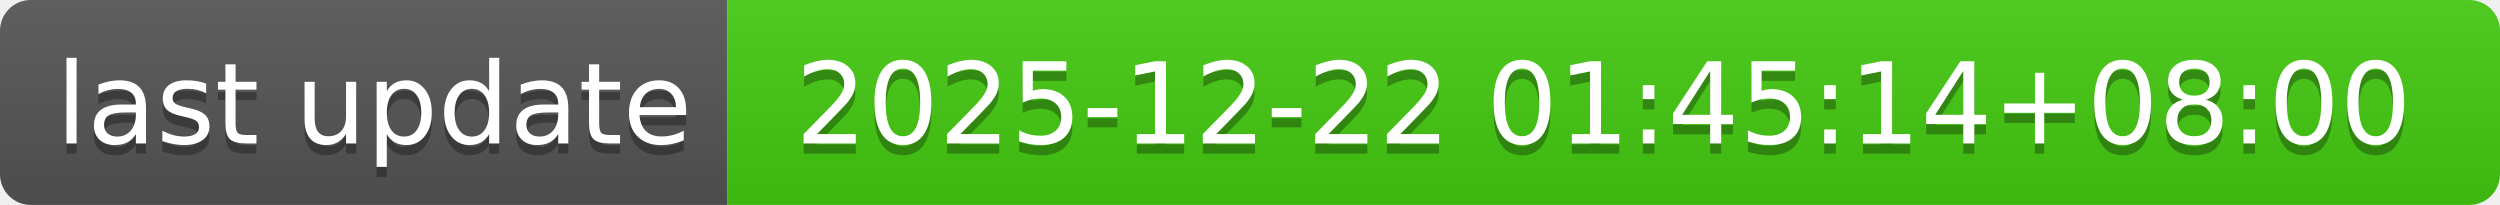
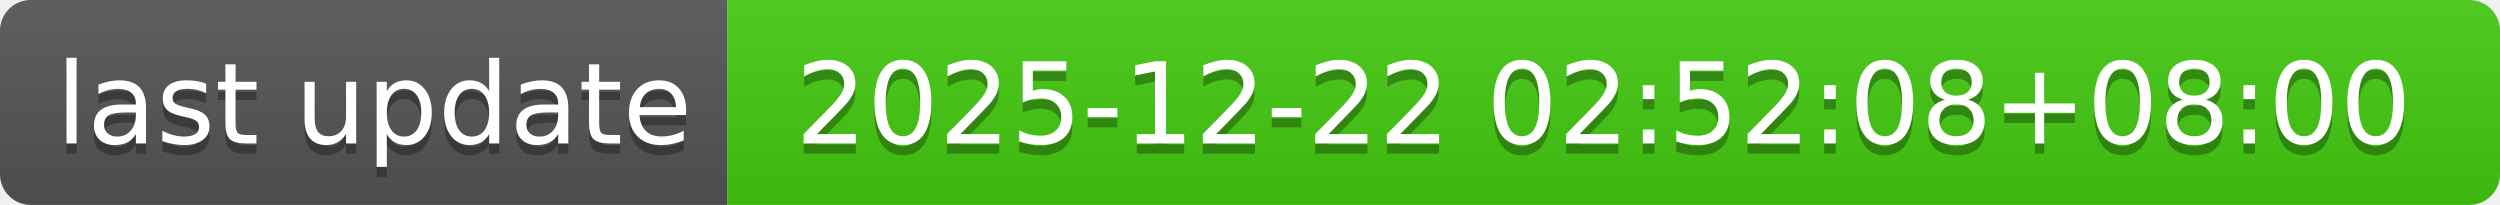
- <svg xmlns="http://www.w3.org/2000/svg" width="244" height="20" role="img" aria-label="last update: 2025-12-22 01:45:14+08:00">
+ <svg xmlns="http://www.w3.org/2000/svg" width="244" height="20" role="img" aria-label="last update: 2025-12-22 02:52:08+08:00">
  <linearGradient id="s" x2="0" y2="100%">
    <stop offset="0" stop-color="#bbb" stop-opacity=".1" />
    <stop offset="1" stop-opacity=".1" />
  </linearGradient>
  <clipPath id="r">
    <rect width="244" height="20" rx="3" fill="#fff" />
  </clipPath>
  <g clip-path="url(#r)">
    <rect width="71" height="20" fill="#555" />
    <rect x="71" width="173" height="20" fill="#4c1" />
    <rect width="244" height="20" fill="url(#s)" />
  </g>
  <g fill="#fff" text-anchor="middle" font-family="Verdana,Geneva,DejaVu Sans,sans-serif" text-rendering="geometricPrecision" font-size="110">
    <text aria-hidden="true" x="365" y="150" fill="#010101" fill-opacity=".3" transform="scale(.1)" textLength="610">last update</text>
    <text x="365" y="140" transform="scale(.1)" fill="#fff" textLength="610">last update</text>
-     <text aria-hidden="true" x="1565" y="150" fill="#010101" fill-opacity=".3" transform="scale(.1)" textLength="1630">2025-12-22 01:45:14+08:00</text>
-     <text x="1565" y="140" transform="scale(.1)" fill="#fff" textLength="1630">2025-12-22 01:45:14+08:00</text>
+     <text aria-hidden="true" x="1565" y="150" fill="#010101" fill-opacity=".3" transform="scale(.1)" textLength="1630">2025-12-22 02:52:08+08:00</text>
+     <text x="1565" y="140" transform="scale(.1)" fill="#fff" textLength="1630">2025-12-22 02:52:08+08:00</text>
  </g>
</svg>
